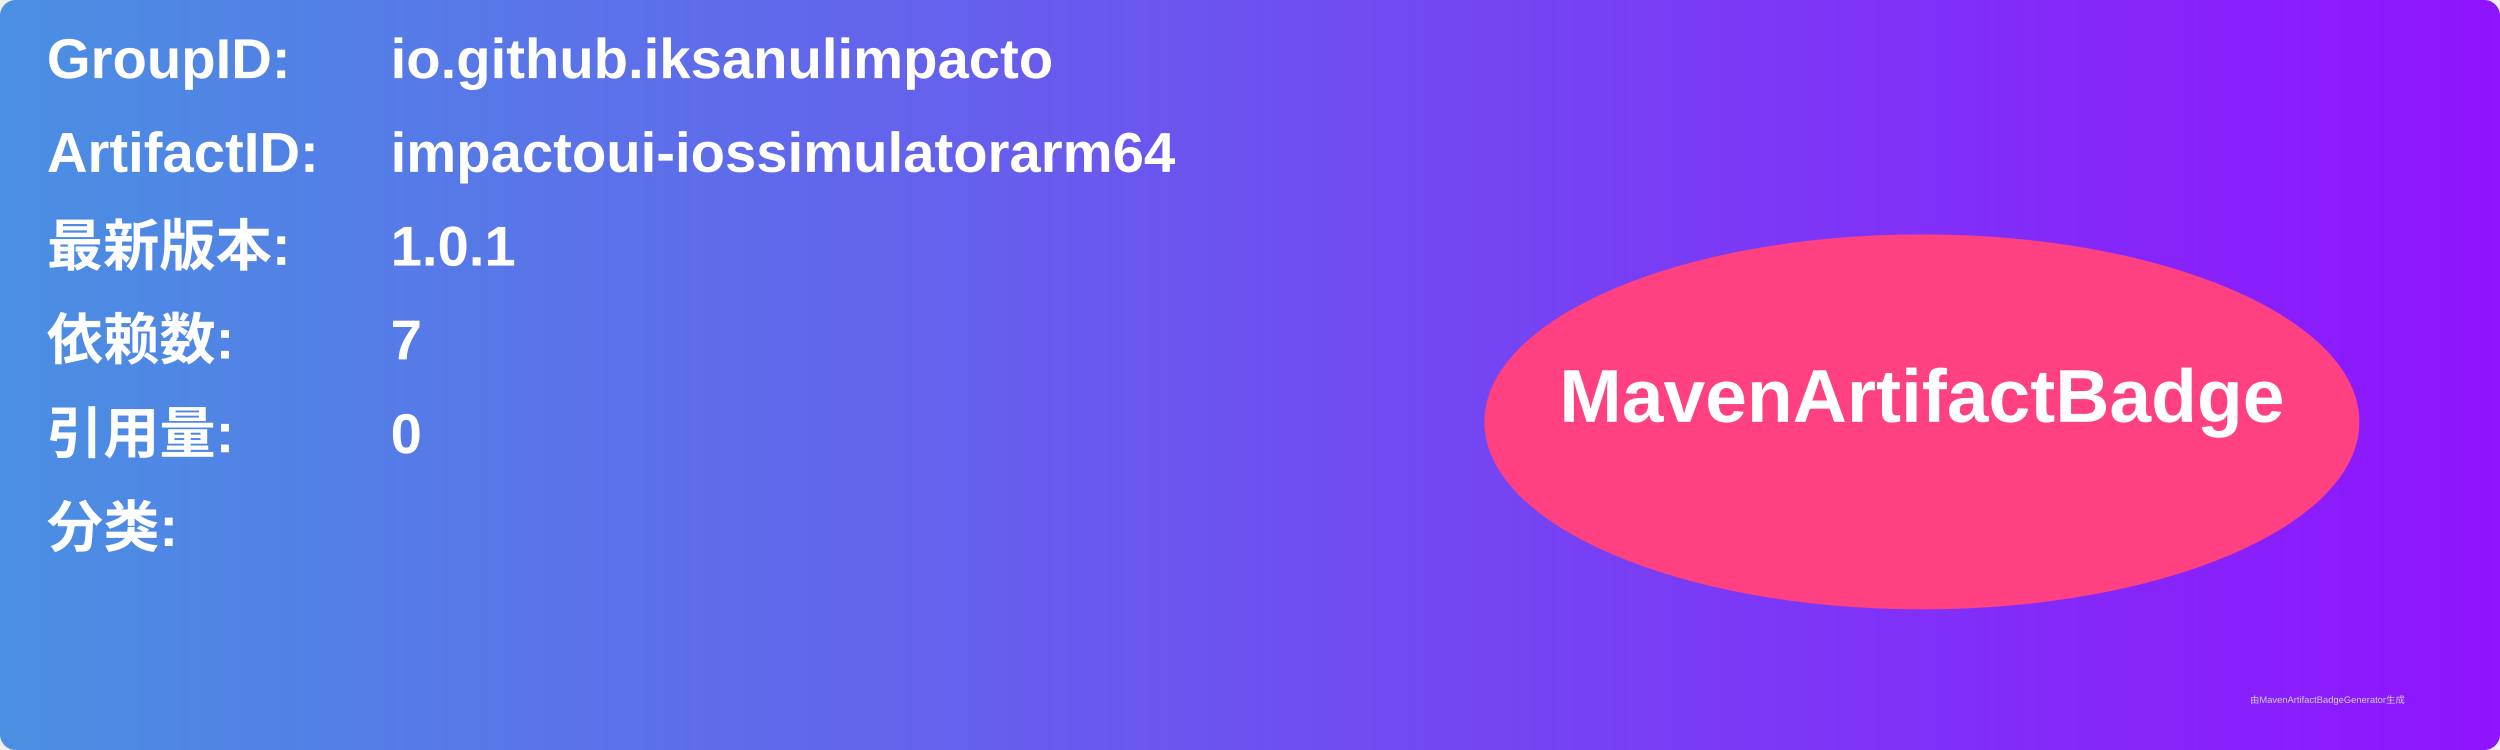
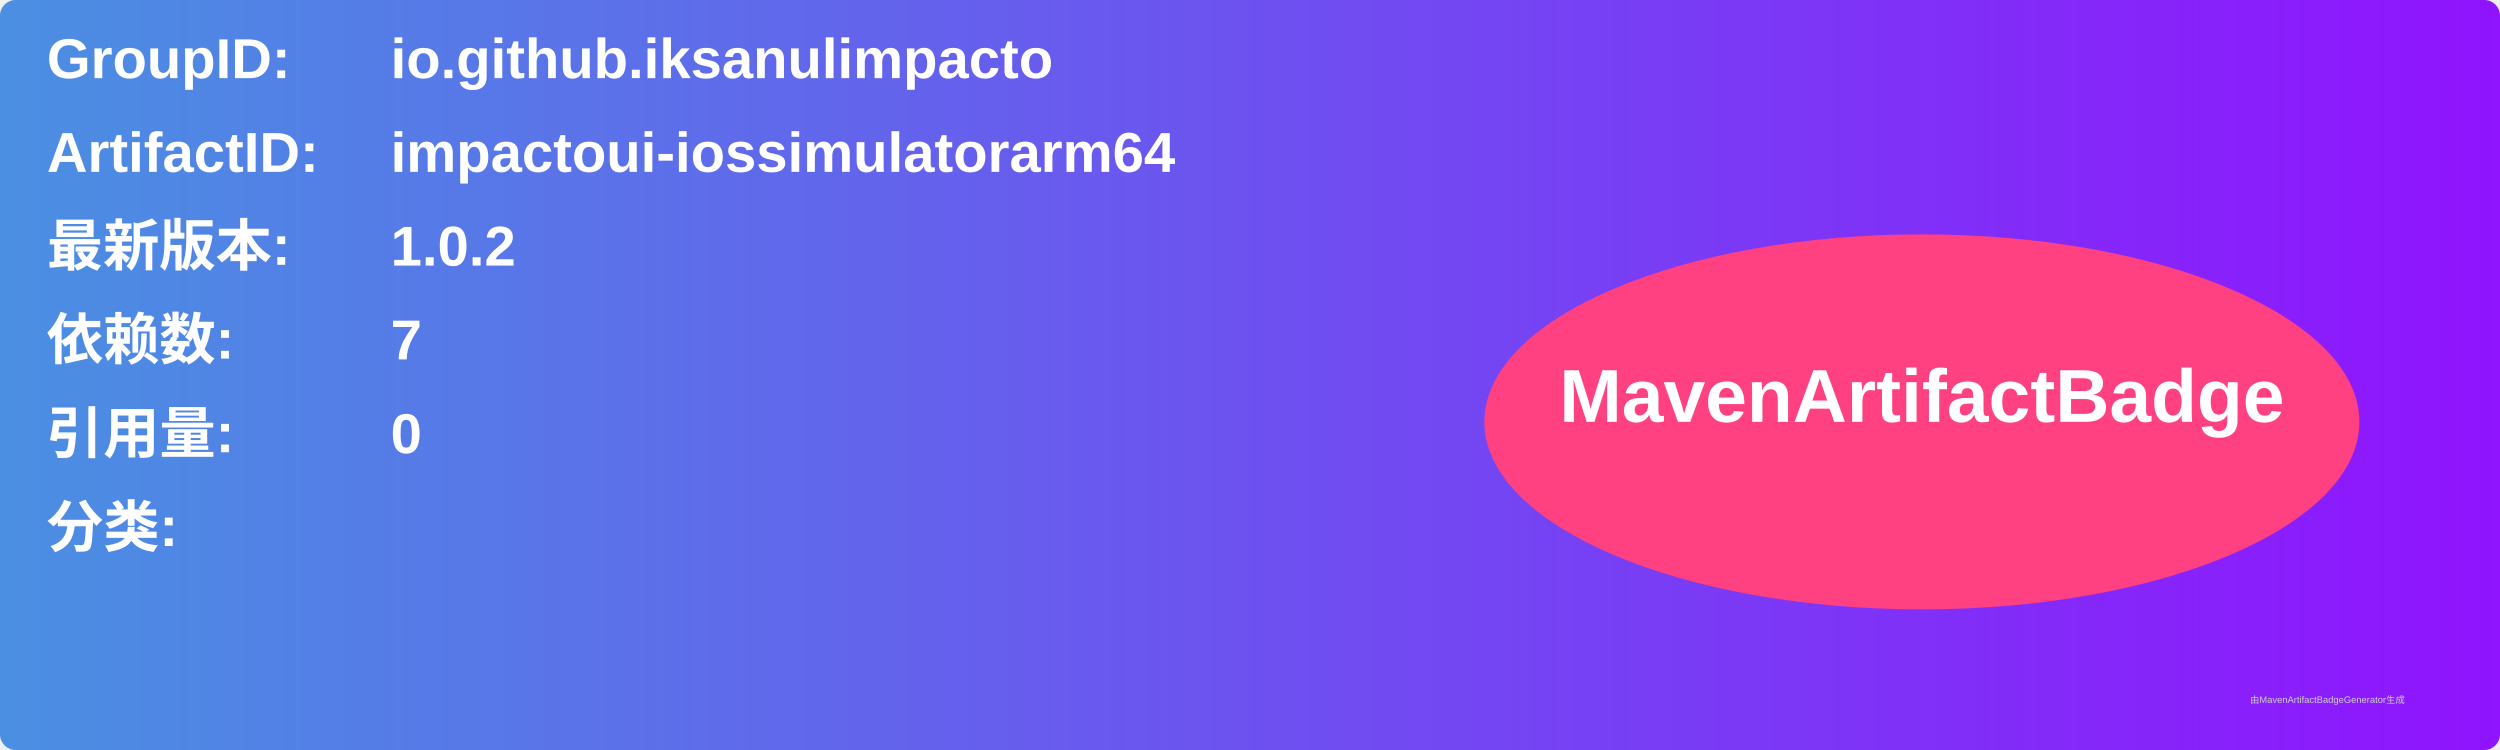
<svg xmlns="http://www.w3.org/2000/svg" width="800" height="240" viewBox="0 0 800 240">
  <linearGradient id="grad" x1="0%" y1="0%" x2="100%" y2="0%">
    <stop offset="0%" stop-color="#4a90e2" />
    <stop offset="100%" stop-color="#9013fe" />
  </linearGradient>
  <rect width="100%" height="100%" rx="5" ry="5" fill="url(#grad)" />
  <g transform="translate(15, 15)">
    <text x="0" y="10" font-family="Arial" font-size="18" fill="white" font-weight="bold" width="260">GroupID:</text>
    <text x="110" y="10" font-family="Arial" font-size="18" fill="white" font-weight="bold" width="460">io.github.iksanulimpacto</text>
    <text x="0" y="40" font-family="Arial" font-size="18" fill="white" font-weight="bold" width="260">ArtifactID:</text>
    <text x="110" y="40" font-family="Arial" font-size="18" fill="white" font-weight="bold" width="460">impactoui-iossimulatorarm64</text>
    <text x="0" y="70" font-family="Arial" font-size="18" fill="white" font-weight="bold">最新版本:</text>
    <text x="110" y="70" font-family="Arial" font-size="18" fill="white" font-weight="bold">
-       <tspan font-weight="bold">1.0.1</tspan>
+       <tspan font-weight="bold">1.0.2</tspan>
    </text>
    <text x="0" y="100" font-family="Arial" font-size="18" fill="white" font-weight="bold">依赖数: </text>
    <text x="110" y="100" font-family="Arial" font-size="18" fill="white">
      <tspan font-weight="bold">7</tspan>
    </text>
    <text x="0" y="130" font-family="Arial" font-size="18" fill="white" font-weight="bold">引用量: </text>
    <text x="110" y="130" font-family="Arial" font-size="18" fill="white">
      <tspan font-weight="bold">0</tspan>
    </text>
    <text x="0" y="160" font-family="Arial" font-size="18" fill="white" font-weight="bold">分类:</text>
    <text x="10" y="190" font-family="Arial" font-size="10" fill="white">
      <tspan font-weight="bold" />
    </text>
    <ellipse cx="600" cy="120" rx="140" ry="60" fill="#ff4081" />
    <text x="600" y="120" text-anchor="middle" font-family="Arial" font-size="24" fill="white" font-weight="bold">MavenArtifactBadge</text>
  </g>
  <text x="720" y="225" font-family="Arial" font-size="3" fill="#d0d0d0">由MavenArtifactBadgeGenerator生成</text>
</svg>
